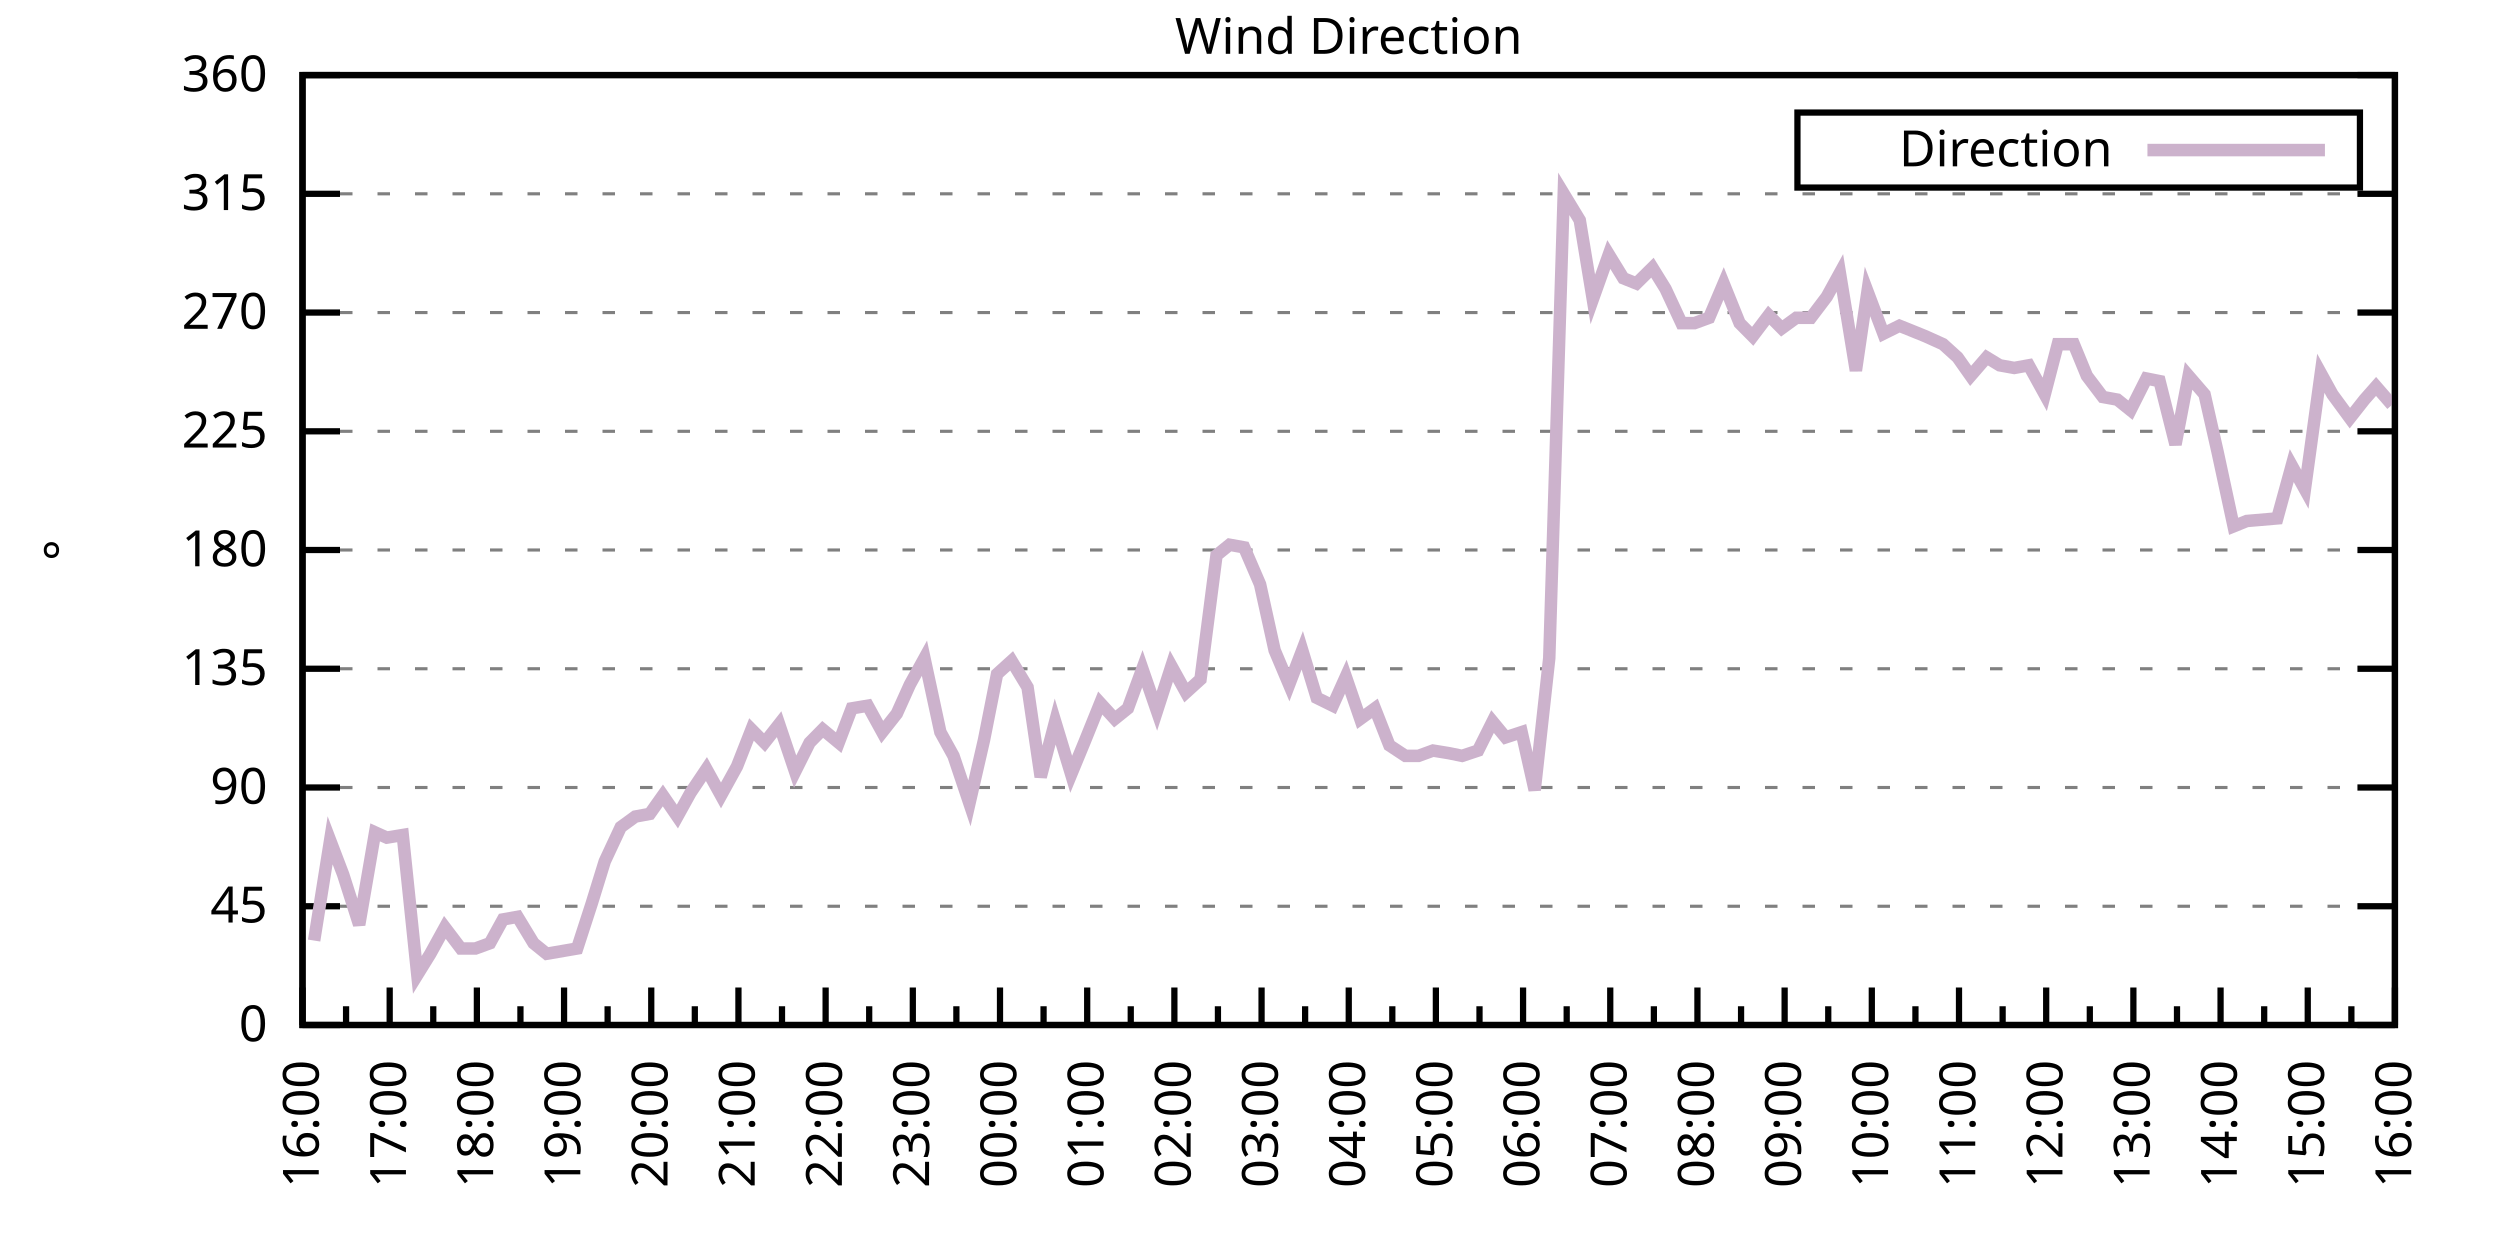
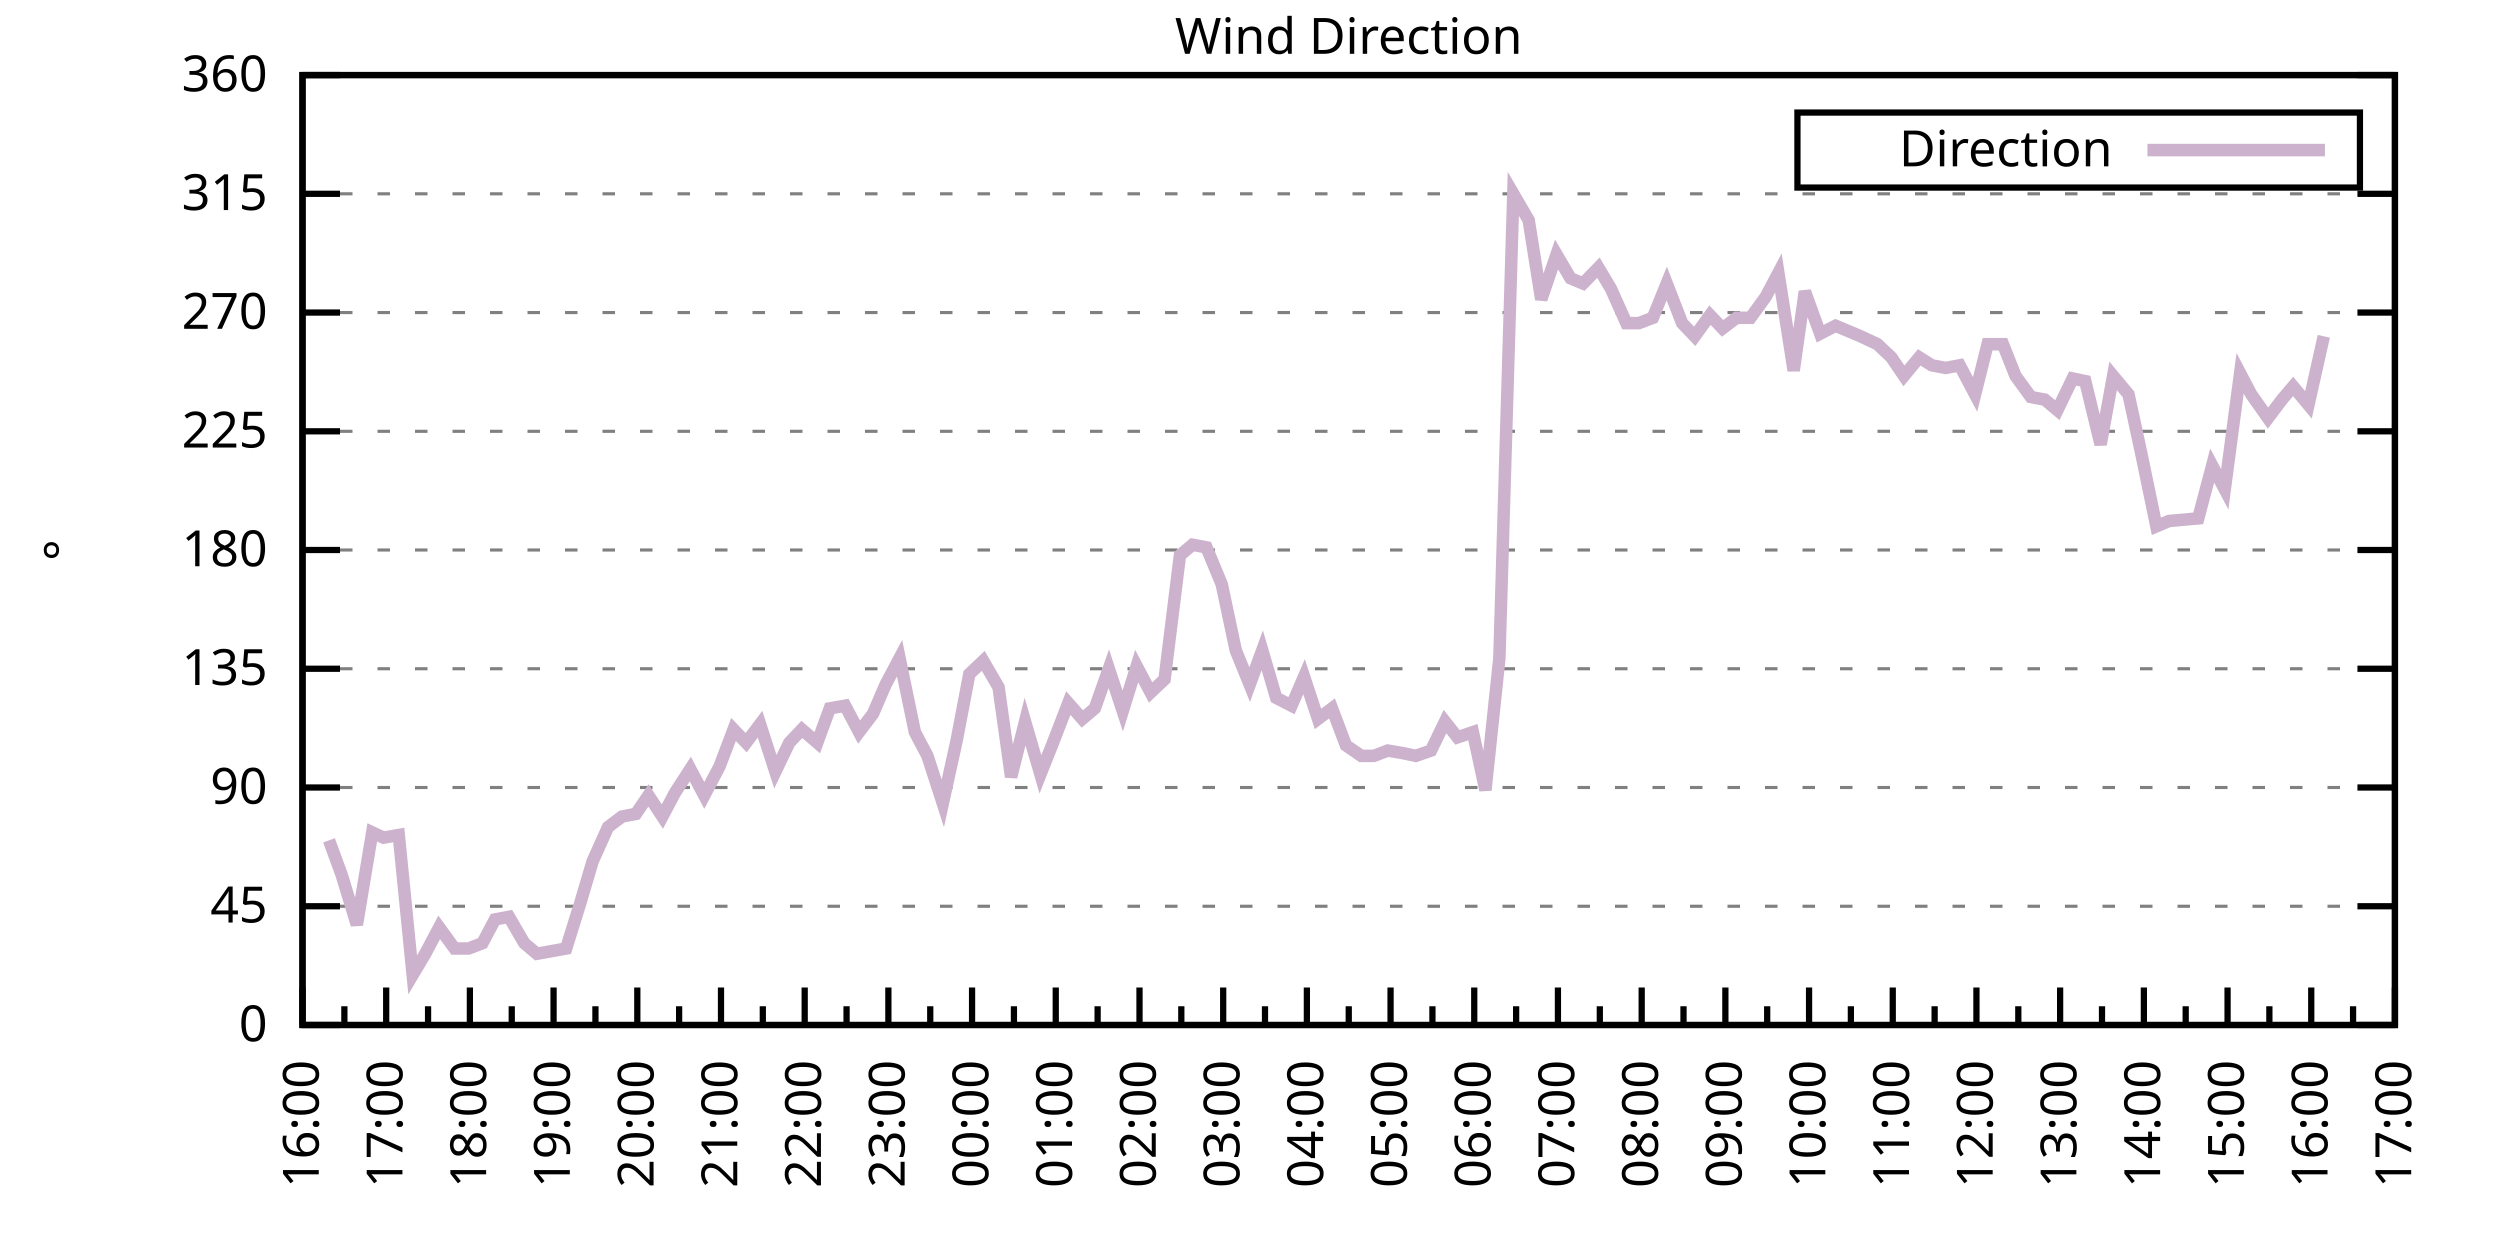
<svg xmlns="http://www.w3.org/2000/svg" xmlns:xlink="http://www.w3.org/1999/xlink" width="400" height="200" viewBox="0 0 400 200">
  <g id="gnuplot_canvas">
    <rect x="0" y="0" width="400" height="200" fill="none" />
    <defs>
      <circle id="gpDot" r="0.5" stroke-width="0.5" stroke="currentColor" />
      <path id="gpPt0" stroke-width="0.333" stroke="currentColor" d="M-1,0 h2 M0,-1 v2" />
      <path id="gpPt1" stroke-width="0.333" stroke="currentColor" d="M-1,-1 L1,1 M1,-1 L-1,1" />
      <path id="gpPt2" stroke-width="0.333" stroke="currentColor" d="M-1,0 L1,0 M0,-1 L0,1 M-1,-1 L1,1 M-1,1 L1,-1" />
      <rect id="gpPt3" stroke-width="0.333" stroke="currentColor" x="-1" y="-1" width="2" height="2" />
      <rect id="gpPt4" stroke-width="0.333" stroke="currentColor" fill="currentColor" x="-1" y="-1" width="2" height="2" />
      <circle id="gpPt5" stroke-width="0.333" stroke="currentColor" cx="0" cy="0" r="1" />
      <use xlink:href="#gpPt5" id="gpPt6" fill="currentColor" stroke="none" />
      <path id="gpPt7" stroke-width="0.333" stroke="currentColor" d="M0,-1.33 L-1.33,0.67 L1.33,0.67 z" />
      <use xlink:href="#gpPt7" id="gpPt8" fill="currentColor" stroke="none" />
      <use xlink:href="#gpPt7" id="gpPt9" stroke="currentColor" transform="rotate(180)" />
      <use xlink:href="#gpPt9" id="gpPt10" fill="currentColor" stroke="none" />
      <use xlink:href="#gpPt3" id="gpPt11" stroke="currentColor" transform="rotate(45)" />
      <use xlink:href="#gpPt11" id="gpPt12" fill="currentColor" stroke="none" />
      <path id="gpPt13" stroke-width="0.333" stroke="currentColor" d="M0,1.330 L1.265,0.411 L0.782,-1.067 L-0.782,-1.076 L-1.265,0.411 z" />
      <use xlink:href="#gpPt13" id="gpPt14" fill="currentColor" stroke="none" />
      <filter id="textbox" filterUnits="objectBoundingBox" x="0" y="0" height="1" width="1">
        <feFlood flood-color="white" flood-opacity="1" result="bgnd" />
        <feComposite in="SourceGraphic" in2="bgnd" operator="atop" />
      </filter>
      <filter id="greybox" filterUnits="objectBoundingBox" x="0" y="0" height="1" width="1">
        <feFlood flood-color="lightgrey" flood-opacity="1" result="grey" />
        <feComposite in="SourceGraphic" in2="grey" operator="atop" />
      </filter>
    </defs>
    <g fill="none" color="white" stroke="currentColor" stroke-width="1.00" stroke-linecap="butt" stroke-linejoin="miter">
</g>
    <g fill="none" color="black" stroke="currentColor" stroke-width="1.00" stroke-linecap="butt" stroke-linejoin="miter">
      <g stroke="none" shape-rendering="crispEdges">
        <polygon fill="rgb(255, 255, 255)" points="48.40,164.00 383.18,164.00 383.18,12.02 48.40,12.02 " />
      </g>
    </g>
    <g fill="none" color="black" stroke="currentColor" stroke-width="1.00" stroke-linecap="butt" stroke-linejoin="miter">
</g>
    <g fill="none" color="black" stroke="black" stroke-width="0.50" stroke-linecap="butt" stroke-linejoin="miter">
</g>
    <g fill="none" color="gray" stroke="currentColor" stroke-width="0.50" stroke-linecap="butt" stroke-linejoin="miter">
      <path stroke="gray" stroke-dasharray="2,4" class="gridline" d="M48.40,164.00 L383.19,164.00  " />
    </g>
    <g fill="none" color="gray" stroke="gray" stroke-width="1.00" stroke-linecap="butt" stroke-linejoin="miter">
</g>
    <g fill="none" color="black" stroke="currentColor" stroke-width="1.00" stroke-linecap="butt" stroke-linejoin="miter">
      <path stroke="black" d="M48.40,164.00 L54.40,164.00 M383.19,164.00 L377.19,164.00  " />
      <g transform="translate(42.80,166.60)" stroke="none" fill="black" font-family="Sans" font-size="8.00" text-anchor="end">
        <text>
          <tspan font-family="Sans"> 0</tspan>
        </text>
      </g>
    </g>
    <g fill="none" color="black" stroke="currentColor" stroke-width="1.00" stroke-linecap="butt" stroke-linejoin="miter">
</g>
    <g fill="none" color="black" stroke="black" stroke-width="0.50" stroke-linecap="butt" stroke-linejoin="miter">
</g>
    <g fill="none" color="gray" stroke="currentColor" stroke-width="0.50" stroke-linecap="butt" stroke-linejoin="miter">
      <path stroke="gray" stroke-dasharray="2,4" class="gridline" d="M48.40,145.00 L383.19,145.00  " />
    </g>
    <g fill="none" color="gray" stroke="gray" stroke-width="1.00" stroke-linecap="butt" stroke-linejoin="miter">
</g>
    <g fill="none" color="black" stroke="currentColor" stroke-width="1.00" stroke-linecap="butt" stroke-linejoin="miter">
      <path stroke="black" d="M48.40,145.00 L54.40,145.00 M383.19,145.00 L377.19,145.00  " />
      <g transform="translate(42.80,147.60)" stroke="none" fill="black" font-family="Sans" font-size="8.00" text-anchor="end">
        <text>
          <tspan font-family="Sans"> 45</tspan>
        </text>
      </g>
    </g>
    <g fill="none" color="black" stroke="currentColor" stroke-width="1.00" stroke-linecap="butt" stroke-linejoin="miter">
</g>
    <g fill="none" color="black" stroke="black" stroke-width="0.50" stroke-linecap="butt" stroke-linejoin="miter">
</g>
    <g fill="none" color="gray" stroke="currentColor" stroke-width="0.50" stroke-linecap="butt" stroke-linejoin="miter">
      <path stroke="gray" stroke-dasharray="2,4" class="gridline" d="M48.40,126.00 L383.19,126.00  " />
    </g>
    <g fill="none" color="gray" stroke="gray" stroke-width="1.00" stroke-linecap="butt" stroke-linejoin="miter">
</g>
    <g fill="none" color="black" stroke="currentColor" stroke-width="1.00" stroke-linecap="butt" stroke-linejoin="miter">
      <path stroke="black" d="M48.40,126.00 L54.40,126.00 M383.19,126.00 L377.19,126.00  " />
      <g transform="translate(42.80,128.60)" stroke="none" fill="black" font-family="Sans" font-size="8.00" text-anchor="end">
        <text>
          <tspan font-family="Sans"> 90</tspan>
        </text>
      </g>
    </g>
    <g fill="none" color="black" stroke="currentColor" stroke-width="1.00" stroke-linecap="butt" stroke-linejoin="miter">
</g>
    <g fill="none" color="black" stroke="black" stroke-width="0.50" stroke-linecap="butt" stroke-linejoin="miter">
</g>
    <g fill="none" color="gray" stroke="currentColor" stroke-width="0.50" stroke-linecap="butt" stroke-linejoin="miter">
      <path stroke="gray" stroke-dasharray="2,4" class="gridline" d="M48.40,107.00 L383.19,107.00  " />
    </g>
    <g fill="none" color="gray" stroke="gray" stroke-width="1.00" stroke-linecap="butt" stroke-linejoin="miter">
</g>
    <g fill="none" color="black" stroke="currentColor" stroke-width="1.00" stroke-linecap="butt" stroke-linejoin="miter">
      <path stroke="black" d="M48.40,107.00 L54.40,107.00 M383.19,107.00 L377.19,107.00  " />
      <g transform="translate(42.80,109.60)" stroke="none" fill="black" font-family="Sans" font-size="8.00" text-anchor="end">
        <text>
          <tspan font-family="Sans"> 135</tspan>
        </text>
      </g>
    </g>
    <g fill="none" color="black" stroke="currentColor" stroke-width="1.00" stroke-linecap="butt" stroke-linejoin="miter">
</g>
    <g fill="none" color="black" stroke="black" stroke-width="0.50" stroke-linecap="butt" stroke-linejoin="miter">
</g>
    <g fill="none" color="gray" stroke="currentColor" stroke-width="0.50" stroke-linecap="butt" stroke-linejoin="miter">
      <path stroke="gray" stroke-dasharray="2,4" class="gridline" d="M48.40,88.00 L383.19,88.00  " />
    </g>
    <g fill="none" color="gray" stroke="gray" stroke-width="1.00" stroke-linecap="butt" stroke-linejoin="miter">
</g>
    <g fill="none" color="black" stroke="currentColor" stroke-width="1.00" stroke-linecap="butt" stroke-linejoin="miter">
      <path stroke="black" d="M48.40,88.00 L54.40,88.00 M383.19,88.00 L377.19,88.00  " />
      <g transform="translate(42.80,90.60)" stroke="none" fill="black" font-family="Sans" font-size="8.00" text-anchor="end">
        <text>
          <tspan font-family="Sans"> 180</tspan>
        </text>
      </g>
    </g>
    <g fill="none" color="black" stroke="currentColor" stroke-width="1.00" stroke-linecap="butt" stroke-linejoin="miter">
</g>
    <g fill="none" color="black" stroke="black" stroke-width="0.50" stroke-linecap="butt" stroke-linejoin="miter">
</g>
    <g fill="none" color="gray" stroke="currentColor" stroke-width="0.50" stroke-linecap="butt" stroke-linejoin="miter">
      <path stroke="gray" stroke-dasharray="2,4" class="gridline" d="M48.40,69.01 L383.19,69.01  " />
    </g>
    <g fill="none" color="gray" stroke="gray" stroke-width="1.00" stroke-linecap="butt" stroke-linejoin="miter">
</g>
    <g fill="none" color="black" stroke="currentColor" stroke-width="1.00" stroke-linecap="butt" stroke-linejoin="miter">
      <path stroke="black" d="M48.40,69.01 L54.40,69.01 M383.19,69.01 L377.19,69.01  " />
      <g transform="translate(42.80,71.61)" stroke="none" fill="black" font-family="Sans" font-size="8.00" text-anchor="end">
        <text>
          <tspan font-family="Sans"> 225</tspan>
        </text>
      </g>
    </g>
    <g fill="none" color="black" stroke="currentColor" stroke-width="1.00" stroke-linecap="butt" stroke-linejoin="miter">
</g>
    <g fill="none" color="black" stroke="black" stroke-width="0.50" stroke-linecap="butt" stroke-linejoin="miter">
</g>
    <g fill="none" color="gray" stroke="currentColor" stroke-width="0.50" stroke-linecap="butt" stroke-linejoin="miter">
      <path stroke="gray" stroke-dasharray="2,4" class="gridline" d="M48.40,50.01 L383.19,50.01  " />
    </g>
    <g fill="none" color="gray" stroke="gray" stroke-width="1.00" stroke-linecap="butt" stroke-linejoin="miter">
</g>
    <g fill="none" color="black" stroke="currentColor" stroke-width="1.00" stroke-linecap="butt" stroke-linejoin="miter">
      <path stroke="black" d="M48.40,50.01 L54.40,50.01 M383.19,50.01 L377.19,50.01  " />
      <g transform="translate(42.80,52.61)" stroke="none" fill="black" font-family="Sans" font-size="8.00" text-anchor="end">
        <text>
          <tspan font-family="Sans"> 270</tspan>
        </text>
      </g>
    </g>
    <g fill="none" color="black" stroke="currentColor" stroke-width="1.00" stroke-linecap="butt" stroke-linejoin="miter">
</g>
    <g fill="none" color="black" stroke="black" stroke-width="0.50" stroke-linecap="butt" stroke-linejoin="miter">
</g>
    <g fill="none" color="gray" stroke="currentColor" stroke-width="0.50" stroke-linecap="butt" stroke-linejoin="miter">
      <path stroke="gray" stroke-dasharray="2,4" class="gridline" d="M48.40,31.01 L383.19,31.01  " />
    </g>
    <g fill="none" color="gray" stroke="gray" stroke-width="1.00" stroke-linecap="butt" stroke-linejoin="miter">
</g>
    <g fill="none" color="black" stroke="currentColor" stroke-width="1.00" stroke-linecap="butt" stroke-linejoin="miter">
      <path stroke="black" d="M48.40,31.01 L54.40,31.01 M383.19,31.01 L377.19,31.01  " />
      <g transform="translate(42.80,33.61)" stroke="none" fill="black" font-family="Sans" font-size="8.00" text-anchor="end">
        <text>
          <tspan font-family="Sans"> 315</tspan>
        </text>
      </g>
    </g>
    <g fill="none" color="black" stroke="currentColor" stroke-width="1.00" stroke-linecap="butt" stroke-linejoin="miter">
</g>
    <g fill="none" color="black" stroke="black" stroke-width="0.50" stroke-linecap="butt" stroke-linejoin="miter">
</g>
    <g fill="none" color="gray" stroke="currentColor" stroke-width="0.50" stroke-linecap="butt" stroke-linejoin="miter">
      <path stroke="gray" stroke-dasharray="2,4" class="gridline" d="M48.40,12.01 L383.19,12.01  " />
    </g>
    <g fill="none" color="gray" stroke="gray" stroke-width="1.00" stroke-linecap="butt" stroke-linejoin="miter">
</g>
    <g fill="none" color="black" stroke="currentColor" stroke-width="1.00" stroke-linecap="butt" stroke-linejoin="miter">
      <path stroke="black" d="M48.40,12.01 L54.40,12.01 M383.19,12.01 L377.19,12.01  " />
      <g transform="translate(42.80,14.61)" stroke="none" fill="black" font-family="Sans" font-size="8.00" text-anchor="end">
        <text>
          <tspan font-family="Sans"> 360</tspan>
        </text>
      </g>
    </g>
    <g fill="none" color="black" stroke="currentColor" stroke-width="1.00" stroke-linecap="butt" stroke-linejoin="miter">
      <path stroke="black" d="M48.40,164.00 L48.40,158.00  " />
      <g transform="translate(51.00,169.60) rotate(270)" stroke="none" fill="black" font-family="Sans" font-size="8.00" text-anchor="end">
        <text>
          <tspan font-family="Sans">16:00</tspan>
        </text>
      </g>
    </g>
    <g fill="none" color="black" stroke="currentColor" stroke-width="1.00" stroke-linecap="butt" stroke-linejoin="miter">
-       <path stroke="black" d="M55.37,164.00 L55.37,161.00 M62.35,164.00 L62.35,158.00  " />
-       <g transform="translate(64.95,169.60) rotate(270)" stroke="none" fill="black" font-family="Sans" font-size="8.00" text-anchor="end">
+       <path stroke="black" d="M55.10,164.00 L55.10,161.00 M61.79,164.00 L61.79,158.00  " />
+       <g transform="translate(64.39,169.60) rotate(270)" stroke="none" fill="black" font-family="Sans" font-size="8.00" text-anchor="end">
        <text>
          <tspan font-family="Sans">17:00</tspan>
        </text>
      </g>
    </g>
    <g fill="none" color="black" stroke="currentColor" stroke-width="1.00" stroke-linecap="butt" stroke-linejoin="miter">
-       <path stroke="black" d="M69.32,164.00 L69.32,161.00 M76.30,164.00 L76.30,158.00  " />
-       <g transform="translate(78.90,169.60) rotate(270)" stroke="none" fill="black" font-family="Sans" font-size="8.00" text-anchor="end">
+       <path stroke="black" d="M68.49,164.00 L68.49,161.00 M75.18,164.00 L75.18,158.00  " />
+       <g transform="translate(77.78,169.60) rotate(270)" stroke="none" fill="black" font-family="Sans" font-size="8.00" text-anchor="end">
        <text>
          <tspan font-family="Sans">18:00</tspan>
        </text>
      </g>
    </g>
    <g fill="none" color="black" stroke="currentColor" stroke-width="1.00" stroke-linecap="butt" stroke-linejoin="miter">
-       <path stroke="black" d="M83.27,164.00 L83.27,161.00 M90.25,164.00 L90.25,158.00  " />
-       <g transform="translate(92.85,169.60) rotate(270)" stroke="none" fill="black" font-family="Sans" font-size="8.00" text-anchor="end">
+       <path stroke="black" d="M81.88,164.00 L81.88,161.00 M88.57,164.00 L88.57,158.00  " />
+       <g transform="translate(91.17,169.60) rotate(270)" stroke="none" fill="black" font-family="Sans" font-size="8.00" text-anchor="end">
        <text>
          <tspan font-family="Sans">19:00</tspan>
        </text>
      </g>
    </g>
    <g fill="none" color="black" stroke="currentColor" stroke-width="1.00" stroke-linecap="butt" stroke-linejoin="miter">
-       <path stroke="black" d="M97.22,164.00 L97.22,161.00 M104.20,164.00 L104.20,158.00  " />
-       <g transform="translate(106.80,169.60) rotate(270)" stroke="none" fill="black" font-family="Sans" font-size="8.00" text-anchor="end">
+       <path stroke="black" d="M95.27,164.00 L95.27,161.00 M101.97,164.00 L101.97,158.00  " />
+       <g transform="translate(104.57,169.60) rotate(270)" stroke="none" fill="black" font-family="Sans" font-size="8.00" text-anchor="end">
        <text>
          <tspan font-family="Sans">20:00</tspan>
        </text>
      </g>
    </g>
    <g fill="none" color="black" stroke="currentColor" stroke-width="1.00" stroke-linecap="butt" stroke-linejoin="miter">
-       <path stroke="black" d="M111.17,164.00 L111.17,161.00 M118.15,164.00 L118.15,158.00  " />
-       <g transform="translate(120.75,169.60) rotate(270)" stroke="none" fill="black" font-family="Sans" font-size="8.00" text-anchor="end">
+       <path stroke="black" d="M108.66,164.00 L108.66,161.00 M115.36,164.00 L115.36,158.00  " />
+       <g transform="translate(117.96,169.60) rotate(270)" stroke="none" fill="black" font-family="Sans" font-size="8.00" text-anchor="end">
        <text>
          <tspan font-family="Sans">21:00</tspan>
        </text>
      </g>
    </g>
    <g fill="none" color="black" stroke="currentColor" stroke-width="1.00" stroke-linecap="butt" stroke-linejoin="miter">
-       <path stroke="black" d="M125.12,164.00 L125.12,161.00 M132.10,164.00 L132.10,158.00  " />
-       <g transform="translate(134.70,169.60) rotate(270)" stroke="none" fill="black" font-family="Sans" font-size="8.00" text-anchor="end">
+       <path stroke="black" d="M122.05,164.00 L122.05,161.00 M128.75,164.00 L128.75,158.00  " />
+       <g transform="translate(131.35,169.60) rotate(270)" stroke="none" fill="black" font-family="Sans" font-size="8.00" text-anchor="end">
        <text>
          <tspan font-family="Sans">22:00</tspan>
        </text>
      </g>
    </g>
    <g fill="none" color="black" stroke="currentColor" stroke-width="1.00" stroke-linecap="butt" stroke-linejoin="miter">
-       <path stroke="black" d="M139.07,164.00 L139.07,161.00 M146.05,164.00 L146.05,158.00  " />
-       <g transform="translate(148.65,169.60) rotate(270)" stroke="none" fill="black" font-family="Sans" font-size="8.00" text-anchor="end">
+       <path stroke="black" d="M135.45,164.00 L135.45,161.00 M142.14,164.00 L142.14,158.00  " />
+       <g transform="translate(144.74,169.60) rotate(270)" stroke="none" fill="black" font-family="Sans" font-size="8.00" text-anchor="end">
        <text>
          <tspan font-family="Sans">23:00</tspan>
        </text>
      </g>
    </g>
    <g fill="none" color="black" stroke="currentColor" stroke-width="1.00" stroke-linecap="butt" stroke-linejoin="miter">
-       <path stroke="black" d="M153.02,164.00 L153.02,161.00 M160.00,164.00 L160.00,158.00  " />
-       <g transform="translate(162.60,169.60) rotate(270)" stroke="none" fill="black" font-family="Sans" font-size="8.00" text-anchor="end">
+       <path stroke="black" d="M148.84,164.00 L148.84,161.00 M155.53,164.00 L155.53,158.00  " />
+       <g transform="translate(158.13,169.60) rotate(270)" stroke="none" fill="black" font-family="Sans" font-size="8.00" text-anchor="end">
        <text>
          <tspan font-family="Sans">00:00</tspan>
        </text>
      </g>
    </g>
    <g fill="none" color="black" stroke="currentColor" stroke-width="1.00" stroke-linecap="butt" stroke-linejoin="miter">
-       <path stroke="black" d="M166.97,164.00 L166.97,161.00 M173.95,164.00 L173.95,158.00  " />
-       <g transform="translate(176.55,169.60) rotate(270)" stroke="none" fill="black" font-family="Sans" font-size="8.00" text-anchor="end">
+       <path stroke="black" d="M162.23,164.00 L162.23,161.00 M168.92,164.00 L168.92,158.00  " />
+       <g transform="translate(171.52,169.60) rotate(270)" stroke="none" fill="black" font-family="Sans" font-size="8.00" text-anchor="end">
        <text>
          <tspan font-family="Sans">01:00</tspan>
        </text>
      </g>
    </g>
    <g fill="none" color="black" stroke="currentColor" stroke-width="1.00" stroke-linecap="butt" stroke-linejoin="miter">
-       <path stroke="black" d="M180.92,164.00 L180.92,161.00 M187.90,164.00 L187.90,158.00  " />
-       <g transform="translate(190.50,169.60) rotate(270)" stroke="none" fill="black" font-family="Sans" font-size="8.00" text-anchor="end">
+       <path stroke="black" d="M175.62,164.00 L175.62,161.00 M182.32,164.00 L182.32,158.00  " />
+       <g transform="translate(184.92,169.60) rotate(270)" stroke="none" fill="black" font-family="Sans" font-size="8.00" text-anchor="end">
        <text>
          <tspan font-family="Sans">02:00</tspan>
        </text>
      </g>
    </g>
    <g fill="none" color="black" stroke="currentColor" stroke-width="1.00" stroke-linecap="butt" stroke-linejoin="miter">
-       <path stroke="black" d="M194.87,164.00 L194.87,161.00 M201.85,164.00 L201.85,158.00  " />
-       <g transform="translate(204.45,169.60) rotate(270)" stroke="none" fill="black" font-family="Sans" font-size="8.00" text-anchor="end">
+       <path stroke="black" d="M189.01,164.00 L189.01,161.00 M195.71,164.00 L195.71,158.00  " />
+       <g transform="translate(198.31,169.60) rotate(270)" stroke="none" fill="black" font-family="Sans" font-size="8.00" text-anchor="end">
        <text>
          <tspan font-family="Sans">03:00</tspan>
        </text>
      </g>
    </g>
    <g fill="none" color="black" stroke="currentColor" stroke-width="1.00" stroke-linecap="butt" stroke-linejoin="miter">
-       <path stroke="black" d="M208.82,164.00 L208.82,161.00 M215.80,164.00 L215.80,158.00  " />
-       <g transform="translate(218.40,169.60) rotate(270)" stroke="none" fill="black" font-family="Sans" font-size="8.00" text-anchor="end">
+       <path stroke="black" d="M202.40,164.00 L202.40,161.00 M209.10,164.00 L209.10,158.00  " />
+       <g transform="translate(211.70,169.60) rotate(270)" stroke="none" fill="black" font-family="Sans" font-size="8.00" text-anchor="end">
        <text>
          <tspan font-family="Sans">04:00</tspan>
        </text>
      </g>
    </g>
    <g fill="none" color="black" stroke="currentColor" stroke-width="1.00" stroke-linecap="butt" stroke-linejoin="miter">
-       <path stroke="black" d="M222.77,164.00 L222.77,161.00 M229.74,164.00 L229.74,158.00  " />
-       <g transform="translate(232.34,169.60) rotate(270)" stroke="none" fill="black" font-family="Sans" font-size="8.00" text-anchor="end">
+       <path stroke="black" d="M215.80,164.00 L215.80,161.00 M222.49,164.00 L222.49,158.00  " />
+       <g transform="translate(225.09,169.60) rotate(270)" stroke="none" fill="black" font-family="Sans" font-size="8.00" text-anchor="end">
        <text>
          <tspan font-family="Sans">05:00</tspan>
        </text>
      </g>
    </g>
    <g fill="none" color="black" stroke="currentColor" stroke-width="1.00" stroke-linecap="butt" stroke-linejoin="miter">
-       <path stroke="black" d="M236.72,164.00 L236.72,161.00 M243.69,164.00 L243.69,158.00  " />
-       <g transform="translate(246.29,169.60) rotate(270)" stroke="none" fill="black" font-family="Sans" font-size="8.00" text-anchor="end">
+       <path stroke="black" d="M229.19,164.00 L229.19,161.00 M235.88,164.00 L235.88,158.00  " />
+       <g transform="translate(238.48,169.60) rotate(270)" stroke="none" fill="black" font-family="Sans" font-size="8.00" text-anchor="end">
        <text>
          <tspan font-family="Sans">06:00</tspan>
        </text>
      </g>
    </g>
    <g fill="none" color="black" stroke="currentColor" stroke-width="1.00" stroke-linecap="butt" stroke-linejoin="miter">
-       <path stroke="black" d="M250.67,164.00 L250.67,161.00 M257.64,164.00 L257.64,158.00  " />
-       <g transform="translate(260.24,169.60) rotate(270)" stroke="none" fill="black" font-family="Sans" font-size="8.00" text-anchor="end">
+       <path stroke="black" d="M242.58,164.00 L242.58,161.00 M249.27,164.00 L249.27,158.00  " />
+       <g transform="translate(251.87,169.60) rotate(270)" stroke="none" fill="black" font-family="Sans" font-size="8.00" text-anchor="end">
        <text>
          <tspan font-family="Sans">07:00</tspan>
        </text>
      </g>
    </g>
    <g fill="none" color="black" stroke="currentColor" stroke-width="1.00" stroke-linecap="butt" stroke-linejoin="miter">
-       <path stroke="black" d="M264.62,164.00 L264.62,161.00 M271.59,164.00 L271.59,158.00  " />
-       <g transform="translate(274.19,169.60) rotate(270)" stroke="none" fill="black" font-family="Sans" font-size="8.00" text-anchor="end">
+       <path stroke="black" d="M255.97,164.00 L255.97,161.00 M262.67,164.00 L262.67,158.00  " />
+       <g transform="translate(265.27,169.60) rotate(270)" stroke="none" fill="black" font-family="Sans" font-size="8.00" text-anchor="end">
        <text>
          <tspan font-family="Sans">08:00</tspan>
        </text>
      </g>
    </g>
    <g fill="none" color="black" stroke="currentColor" stroke-width="1.00" stroke-linecap="butt" stroke-linejoin="miter">
-       <path stroke="black" d="M278.57,164.00 L278.57,161.00 M285.54,164.00 L285.54,158.00  " />
-       <g transform="translate(288.14,169.60) rotate(270)" stroke="none" fill="black" font-family="Sans" font-size="8.00" text-anchor="end">
+       <path stroke="black" d="M269.36,164.00 L269.36,161.00 M276.06,164.00 L276.06,158.00  " />
+       <g transform="translate(278.66,169.60) rotate(270)" stroke="none" fill="black" font-family="Sans" font-size="8.00" text-anchor="end">
        <text>
          <tspan font-family="Sans">09:00</tspan>
        </text>
      </g>
    </g>
    <g fill="none" color="black" stroke="currentColor" stroke-width="1.00" stroke-linecap="butt" stroke-linejoin="miter">
-       <path stroke="black" d="M292.52,164.00 L292.52,161.00 M299.49,164.00 L299.49,158.00  " />
-       <g transform="translate(302.09,169.60) rotate(270)" stroke="none" fill="black" font-family="Sans" font-size="8.00" text-anchor="end">
+       <path stroke="black" d="M282.75,164.00 L282.75,161.00 M289.45,164.00 L289.45,158.00  " />
+       <g transform="translate(292.05,169.60) rotate(270)" stroke="none" fill="black" font-family="Sans" font-size="8.00" text-anchor="end">
        <text>
          <tspan font-family="Sans">10:00</tspan>
        </text>
      </g>
    </g>
    <g fill="none" color="black" stroke="currentColor" stroke-width="1.00" stroke-linecap="butt" stroke-linejoin="miter">
-       <path stroke="black" d="M306.47,164.00 L306.47,161.00 M313.44,164.00 L313.44,158.00  " />
-       <g transform="translate(316.04,169.60) rotate(270)" stroke="none" fill="black" font-family="Sans" font-size="8.00" text-anchor="end">
+       <path stroke="black" d="M296.14,164.00 L296.14,161.00 M302.84,164.00 L302.84,158.00  " />
+       <g transform="translate(305.44,169.60) rotate(270)" stroke="none" fill="black" font-family="Sans" font-size="8.00" text-anchor="end">
        <text>
          <tspan font-family="Sans">11:00</tspan>
        </text>
      </g>
    </g>
    <g fill="none" color="black" stroke="currentColor" stroke-width="1.00" stroke-linecap="butt" stroke-linejoin="miter">
-       <path stroke="black" d="M320.42,164.00 L320.42,161.00 M327.39,164.00 L327.39,158.00  " />
-       <g transform="translate(329.99,169.60) rotate(270)" stroke="none" fill="black" font-family="Sans" font-size="8.00" text-anchor="end">
+       <path stroke="black" d="M309.54,164.00 L309.54,161.00 M316.23,164.00 L316.23,158.00  " />
+       <g transform="translate(318.83,169.60) rotate(270)" stroke="none" fill="black" font-family="Sans" font-size="8.00" text-anchor="end">
        <text>
          <tspan font-family="Sans">12:00</tspan>
        </text>
      </g>
    </g>
    <g fill="none" color="black" stroke="currentColor" stroke-width="1.00" stroke-linecap="butt" stroke-linejoin="miter">
-       <path stroke="black" d="M334.37,164.00 L334.37,161.00 M341.34,164.00 L341.34,158.00  " />
-       <g transform="translate(343.94,169.60) rotate(270)" stroke="none" fill="black" font-family="Sans" font-size="8.00" text-anchor="end">
+       <path stroke="black" d="M322.93,164.00 L322.93,161.00 M329.62,164.00 L329.62,158.00  " />
+       <g transform="translate(332.22,169.60) rotate(270)" stroke="none" fill="black" font-family="Sans" font-size="8.00" text-anchor="end">
        <text>
          <tspan font-family="Sans">13:00</tspan>
        </text>
      </g>
    </g>
    <g fill="none" color="black" stroke="currentColor" stroke-width="1.00" stroke-linecap="butt" stroke-linejoin="miter">
-       <path stroke="black" d="M348.32,164.00 L348.32,161.00 M355.29,164.00 L355.29,158.00  " />
-       <g transform="translate(357.89,169.60) rotate(270)" stroke="none" fill="black" font-family="Sans" font-size="8.00" text-anchor="end">
+       <path stroke="black" d="M336.32,164.00 L336.32,161.00 M343.02,164.00 L343.02,158.00  " />
+       <g transform="translate(345.62,169.60) rotate(270)" stroke="none" fill="black" font-family="Sans" font-size="8.00" text-anchor="end">
        <text>
          <tspan font-family="Sans">14:00</tspan>
        </text>
      </g>
    </g>
    <g fill="none" color="black" stroke="currentColor" stroke-width="1.00" stroke-linecap="butt" stroke-linejoin="miter">
-       <path stroke="black" d="M362.27,164.00 L362.27,161.00 M369.24,164.00 L369.24,158.00  " />
-       <g transform="translate(371.84,169.60) rotate(270)" stroke="none" fill="black" font-family="Sans" font-size="8.00" text-anchor="end">
+       <path stroke="black" d="M349.71,164.00 L349.71,161.00 M356.41,164.00 L356.41,158.00  " />
+       <g transform="translate(359.01,169.60) rotate(270)" stroke="none" fill="black" font-family="Sans" font-size="8.00" text-anchor="end">
        <text>
          <tspan font-family="Sans">15:00</tspan>
        </text>
      </g>
    </g>
    <g fill="none" color="black" stroke="currentColor" stroke-width="1.00" stroke-linecap="butt" stroke-linejoin="miter">
-       <path stroke="black" d="M376.22,164.00 L376.22,161.00 M383.19,164.00 L383.19,158.00  " />
+       <path stroke="black" d="M363.10,164.00 L363.10,161.00 M369.80,164.00 L369.80,158.00  " />
+       <g transform="translate(372.40,169.60) rotate(270)" stroke="none" fill="black" font-family="Sans" font-size="8.00" text-anchor="end">
+         <text>
+           <tspan font-family="Sans">16:00</tspan>
+         </text>
+       </g>
+     </g>
+     <g fill="none" color="black" stroke="currentColor" stroke-width="1.00" stroke-linecap="butt" stroke-linejoin="miter">
+       <path stroke="black" d="M376.49,164.00 L376.49,161.00 M383.19,164.00 L383.19,158.00  " />
      <g transform="translate(385.79,169.60) rotate(270)" stroke="none" fill="black" font-family="Sans" font-size="8.00" text-anchor="end">
        <text>
-           <tspan font-family="Sans">16:00</tspan>
+           <tspan font-family="Sans">17:00</tspan>
        </text>
      </g>
    </g>
    <g fill="none" color="black" stroke="currentColor" stroke-width="1.00" stroke-linecap="butt" stroke-linejoin="miter">
</g>
    <g fill="none" color="black" stroke="currentColor" stroke-width="1.00" stroke-linecap="butt" stroke-linejoin="miter">
      <path stroke="black" d="M48.40,12.01 L48.40,164.00 L383.19,164.00 L383.19,12.01 L48.40,12.01 Z  " />
    </g>
    <g fill="none" color="black" stroke="currentColor" stroke-width="1.00" stroke-linecap="butt" stroke-linejoin="miter">
      <g transform="translate(12.80,88.01) rotate(270)" stroke="none" fill="black" font-family="Sans" font-size="8.00" text-anchor="middle">
        <text>
          <tspan font-family="Sans">°</tspan>
        </text>
      </g>
    </g>
    <g fill="none" color="black" stroke="currentColor" stroke-width="1.00" stroke-linecap="butt" stroke-linejoin="miter">
</g>
    <g fill="none" color="black" stroke="currentColor" stroke-width="1.00" stroke-linecap="butt" stroke-linejoin="miter">
      <path stroke="black" d="M287.59,30.01 L287.59,18.01 L377.59,18.01 L377.59,30.01 L287.59,30.01 Z  " />
    </g>
    <g id="Wind_direction_plot_1">
      <g fill="none" color="white" stroke="black" stroke-width="2.00" stroke-linecap="butt" stroke-linejoin="miter">
</g>
      <g fill="none" color="black" stroke="currentColor" stroke-width="2.00" stroke-linecap="butt" stroke-linejoin="miter">
        <g transform="translate(337.99,26.61)" stroke="none" fill="black" font-family="Sans" font-size="8.00" text-anchor="end">
          <text>
            <tspan font-family="Sans">Direction</tspan>
          </text>
        </g>
      </g>
      <g fill="none" color="black" stroke="currentColor" stroke-width="2.00" stroke-linecap="butt" stroke-linejoin="miter">
-         <path stroke="rgb(204, 178, 204)" d="M343.59,24.01 L371.99,24.01 M50.26,150.49 L52.82,134.45 L54.91,139.93 L57.47,147.96 L60.02,133.18 L61.88,134.02   L64.44,133.60 L66.77,155.98 L68.86,152.60 L71.18,148.38 L73.74,151.76 L76.07,151.76 L78.39,150.91 L80.48,147.11   L82.81,146.69 L85.37,150.91 L87.46,152.60 L92.34,151.76 L94.67,144.58 L96.76,137.82 L99.32,132.34 L101.64,130.65   L103.97,130.22 L106.06,127.27 L108.38,130.65 L110.48,126.85 L113.03,123.05 L115.36,127.27 L117.92,122.62 L120.24,116.71   L122.33,118.83 L124.66,115.87 L127.22,123.47 L129.54,118.83 L131.63,116.71 L134.19,118.83 L136.28,113.34 L138.84,112.91   L141.16,117.14 L143.49,114.18 L145.58,109.54 L147.91,105.31 L150.46,117.14 L152.56,120.94 L155.11,128.54 L157.44,118.40   L159.53,107.85 L161.86,105.74 L164.41,109.96 L166.51,124.31 L168.83,115.45 L171.39,123.89 L173.48,118.83 L176.04,112.49   L178.36,115.03 L180.46,113.34 L182.78,107.00 L185.11,113.76 L187.43,106.58 L189.76,110.80 L192.08,108.69 L194.64,88.85   L196.73,87.16 L199.06,87.58 L201.61,93.49 L203.94,104.05 L206.26,109.54 L208.36,104.05 L210.68,111.65 L213.24,112.91   L215.33,108.27 L217.65,115.03 L219.98,113.34 L222.30,119.25 L224.86,120.94 L226.95,120.94 L229.28,120.09 L231.84,120.51   L233.93,120.94 L236.49,120.09 L238.81,115.45 L240.90,117.98 L243.46,117.14 L245.55,126.42 L247.88,105.31 L250.20,31.01   L252.76,35.23 L254.85,47.90 L257.41,40.72 L259.74,44.52 L261.83,45.36 L264.39,42.83 L266.48,46.21 L269.04,51.70   L271.13,51.70 L273.45,50.85 L275.78,45.36 L278.34,51.70 L280.43,53.81 L282.99,50.43 L285.08,52.54 L287.40,50.85   L289.73,50.85 L292.29,47.47 L294.38,43.67 L296.94,59.30 L298.80,46.63 L301.35,53.39 L303.91,52.12 L306.00,52.96   L308.09,53.81 L310.88,55.07 L313.21,57.18 L315.30,60.14 L317.86,57.18 L319.95,58.45 L322.28,58.87 L324.60,58.45   L327.16,63.10 L329.25,55.07 L331.81,55.07 L333.90,60.14 L336.46,63.52 L338.78,63.94 L340.88,65.63 L343.43,60.56   L345.53,60.98 L348.08,71.12 L350.18,60.14 L352.73,63.10 L354.83,72.38 L357.38,84.21 L359.48,83.36 L364.36,82.94   L366.68,74.49 L368.78,78.29 L371.33,59.72 L373.19,63.10 L375.98,66.90 L378.31,63.94 L380.17,61.83 L382.73,64.78    " />
+         <path stroke="rgb(204, 178, 204)" d="M343.59,24.01 L371.99,24.01 M52.64,134.45 L54.65,139.93 L57.10,147.96 L59.56,133.18 L61.35,134.02 L63.80,133.60   L66.03,155.98 L68.04,152.60 L70.27,148.38 L72.73,151.76 L74.96,151.76 L77.19,150.91 L79.20,147.11 L81.43,146.69   L83.89,150.91 L85.90,152.60 L90.58,151.76 L92.82,144.58 L94.82,137.82 L97.28,132.34 L99.51,130.65 L101.74,130.22   L103.75,127.27 L105.98,130.65 L107.99,126.85 L110.45,123.05 L112.68,127.27 L115.13,122.62 L117.37,116.71 L119.38,118.83   L121.61,115.87 L124.06,123.47 L126.29,118.83 L128.30,116.71 L130.76,118.83 L132.77,113.34 L135.22,112.91 L137.45,117.14   L139.69,114.18 L141.69,109.54 L143.93,105.31 L146.38,117.14 L148.39,120.94 L150.85,128.54 L153.08,118.40 L155.09,107.85   L157.32,105.74 L159.77,109.96 L161.78,124.31 L164.01,115.45 L166.47,123.89 L168.48,118.83 L170.93,112.49 L173.17,115.03   L175.17,113.34 L177.41,107.00 L179.64,113.76 L181.87,106.58 L184.10,110.80 L186.33,108.69 L188.79,88.85 L190.80,87.16   L193.03,87.58 L195.48,93.49 L197.72,104.05 L199.95,109.54 L201.96,104.05 L204.19,111.65 L206.64,112.91 L208.65,108.27   L210.88,115.03 L213.12,113.34 L215.35,119.25 L217.80,120.94 L219.81,120.94 L222.04,120.09 L224.50,120.51 L226.51,120.94   L228.96,120.09 L231.20,115.45 L233.20,117.98 L235.66,117.14 L237.67,126.42 L239.90,105.31 L242.13,31.01 L244.59,35.23   L246.60,47.90 L249.05,40.72 L251.28,44.52 L253.29,45.36 L255.75,42.83 L257.76,46.21 L260.21,51.70 L262.22,51.70   L264.45,50.85 L266.68,45.36 L269.14,51.70 L271.15,53.81 L273.60,50.43 L275.61,52.54 L277.84,50.85 L280.07,50.85   L282.53,47.47 L284.54,43.67 L286.99,59.30 L288.78,46.63 L291.23,53.39 L293.69,52.12 L295.70,52.96 L297.71,53.81   L300.39,55.07 L302.62,57.18 L304.63,60.14 L307.08,57.18 L309.09,58.45 L311.32,58.87 L313.55,58.45 L316.01,63.10   L318.02,55.07 L320.47,55.07 L322.48,60.14 L324.94,63.52 L327.17,63.94 L329.18,65.63 L331.63,60.56 L333.64,60.98   L336.10,71.12 L338.10,60.14 L340.56,63.10 L342.57,72.38 L345.02,84.21 L347.03,83.36 L351.72,82.94 L353.95,74.49   L355.96,78.29 L358.42,59.72 L360.20,63.10 L362.88,66.90 L365.11,63.94 L366.90,61.83 L369.35,64.78 L371.81,53.81    " />
      </g>
    </g>
    <g fill="none" color="black" stroke="currentColor" stroke-width="2.00" stroke-linecap="butt" stroke-linejoin="miter">
</g>
    <g fill="none" color="black" stroke="black" stroke-width="1.00" stroke-linecap="butt" stroke-linejoin="miter">
</g>
    <g fill="none" color="black" stroke="currentColor" stroke-width="1.00" stroke-linecap="butt" stroke-linejoin="miter">
      <path stroke="black" d="M48.40,12.01 L48.40,164.00 L383.19,164.00 L383.19,12.01 L48.40,12.01 Z  " />
    </g>
    <g fill="none" color="black" stroke="currentColor" stroke-width="1.00" stroke-linecap="butt" stroke-linejoin="miter">
      <g transform="translate(215.79,8.61)" stroke="none" fill="black" font-family="Sans" font-size="8.00" text-anchor="middle">
        <text>
          <tspan font-family="Sans">Wind Direction</tspan>
        </text>
      </g>
    </g>
    <g fill="none" color="black" stroke="currentColor" stroke-width="1.00" stroke-linecap="butt" stroke-linejoin="miter">
</g>
  </g>
</svg>
